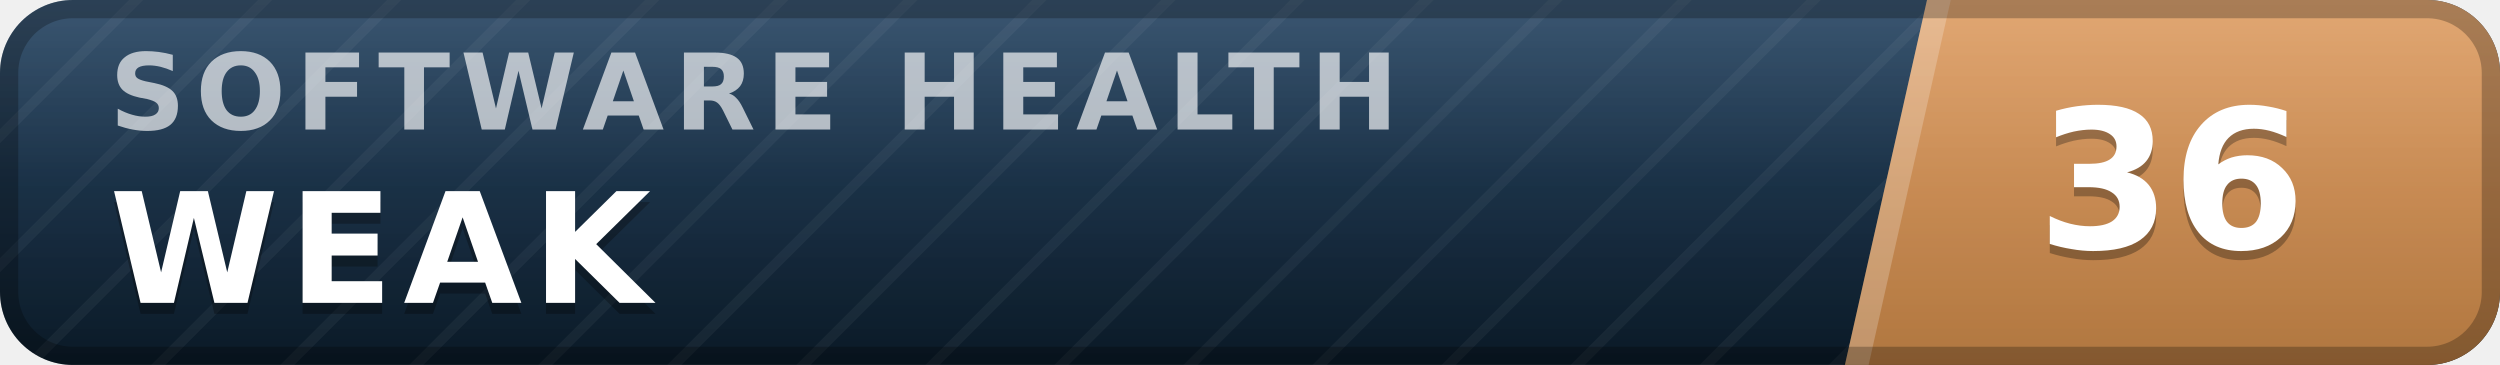
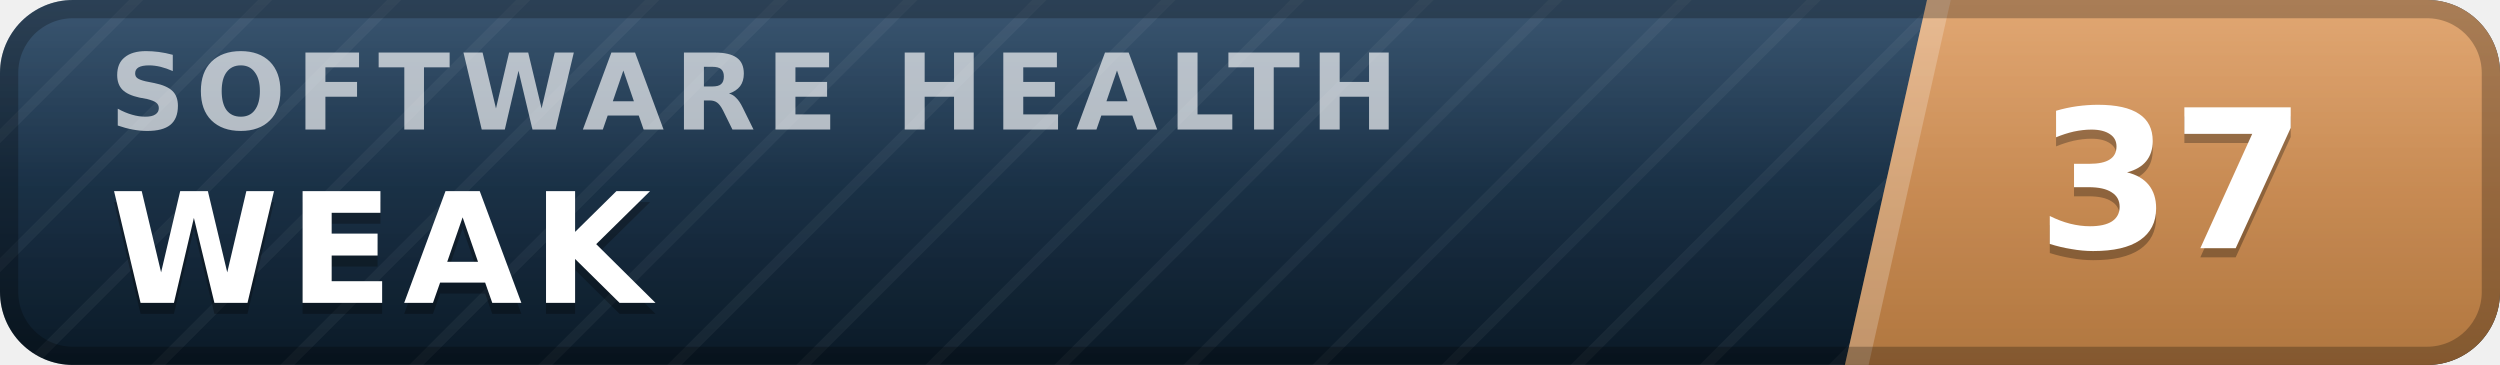
- <svg xmlns="http://www.w3.org/2000/svg" width="137" height="20" viewBox="0 0 137 20" role="img" aria-label="inspect.software software health index 36 of 100, weak" font-family="Verdana,DejaVu Sans,Geneva,sans-serif">
+ <svg xmlns="http://www.w3.org/2000/svg" width="137" height="20" viewBox="0 0 137 20" role="img" aria-label="inspect.software software health index 37 of 100, weak" font-family="Verdana,DejaVu Sans,Geneva,sans-serif">
  <defs>
    <linearGradient id="plate" x1="0" y1="0" x2="0" y2="1">
      <stop offset="0" stop-color="#1d3d5c" />
      <stop offset="1" stop-color="#0a1926" />
    </linearGradient>
    <linearGradient id="endplate" x1="0" y1="0" x2="0" y2="1">
      <stop offset="0" stop-color="#dd9a5e" />
      <stop offset="1" stop-color="#b0763f" />
    </linearGradient>
    <linearGradient id="gloss" x1="0" y1="0" x2="0" y2="1">
      <stop offset="0" stop-color="#fff" stop-opacity=".13" />
      <stop offset=".5" stop-color="#fff" stop-opacity=".03" />
      <stop offset="1" stop-color="#fff" stop-opacity="0" />
    </linearGradient>
    <pattern id="guilloche" width="5" height="5" patternUnits="userSpaceOnUse" patternTransform="rotate(45)">
      <line x1="0" y1="0" x2="0" y2="5" stroke="#fff" stroke-opacity=".045" stroke-width="1.1" />
    </pattern>
    <clipPath id="rounded">
      <rect width="137" height="20" rx="4" />
    </clipPath>
  </defs>
  <g clip-path="url(#rounded)">
    <rect width="137" height="20" fill="url(#plate)" />
    <rect width="137" height="20" fill="url(#guilloche)" />
    <polygon points="105.6,0 137,0 137,20 101.1,20" fill="url(#endplate)" />
    <polygon points="105.6,0 106.9,0 102.4,20 101.1,20" fill="#fff" fill-opacity=".22" />
    <text x="6.0" y="7.1" font-size="5.8" letter-spacing="0.55" fill="#fff" fill-opacity=".66" font-weight="bold" textLength="76.3" lengthAdjust="spacing">SOFTWARE HEALTH</text>
    <text x="6.0" y="17.2" font-size="8.4" fill="#000" fill-opacity=".3" font-weight="bold" letter-spacing="0.55" textLength="30.3" lengthAdjust="spacing">WEAK</text>
    <text x="6.0" y="16.6" font-size="8.4" fill="#fff" font-weight="bold" letter-spacing="0.55" textLength="30.3" lengthAdjust="spacing">WEAK</text>
-     <text x="119.0" y="14.1" font-size="10.6" fill="#000" fill-opacity=".3" font-weight="bold" text-anchor="middle">36</text>
-     <text x="119.0" y="13.6" font-size="10.6" fill="#fff" font-weight="bold" text-anchor="middle">36</text>
+     <text x="119.0" y="14.1" font-size="10.6" fill="#000" fill-opacity=".3" font-weight="bold" text-anchor="middle">37</text>
+     <text x="119.0" y="13.6" font-size="10.6" fill="#fff" font-weight="bold" text-anchor="middle">37</text>
    <rect width="137" height="20" fill="url(#gloss)" />
  </g>
  <rect x=".5" y=".5" width="136" height="19" rx="3.5" fill="none" stroke="#000" stroke-opacity=".25" />
</svg>
